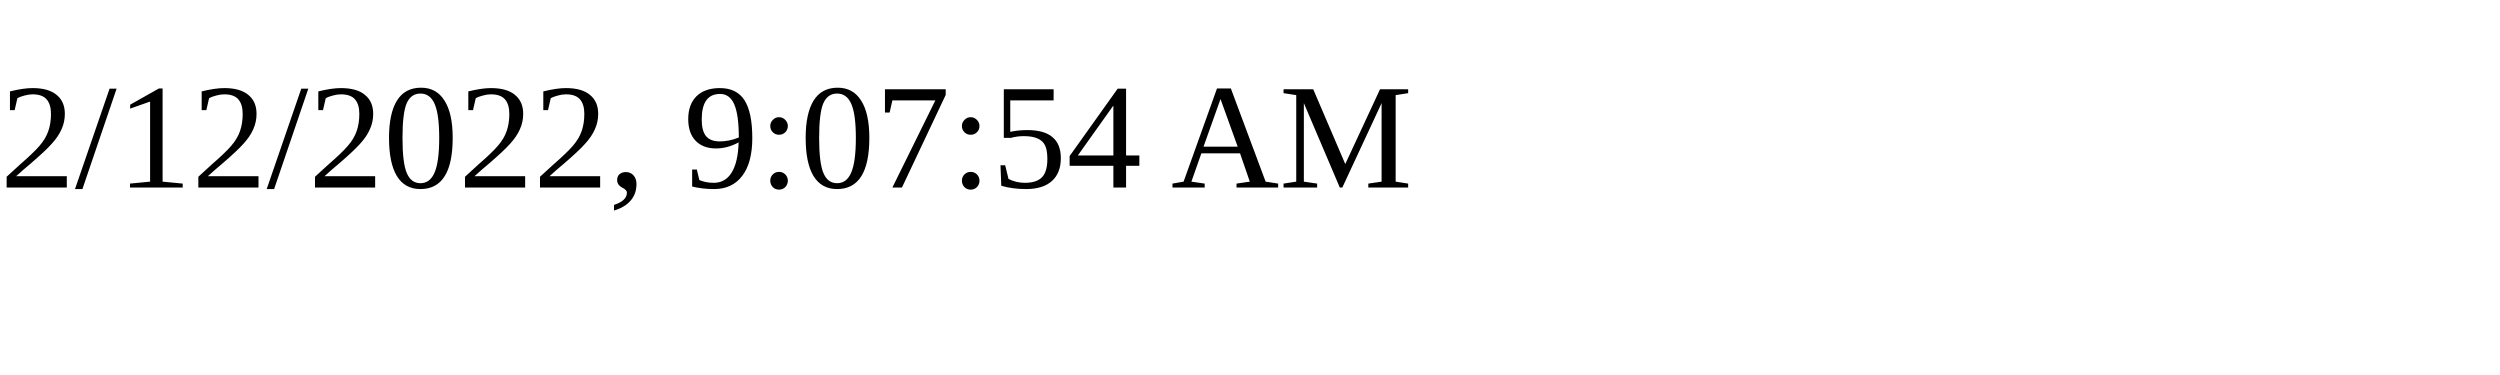
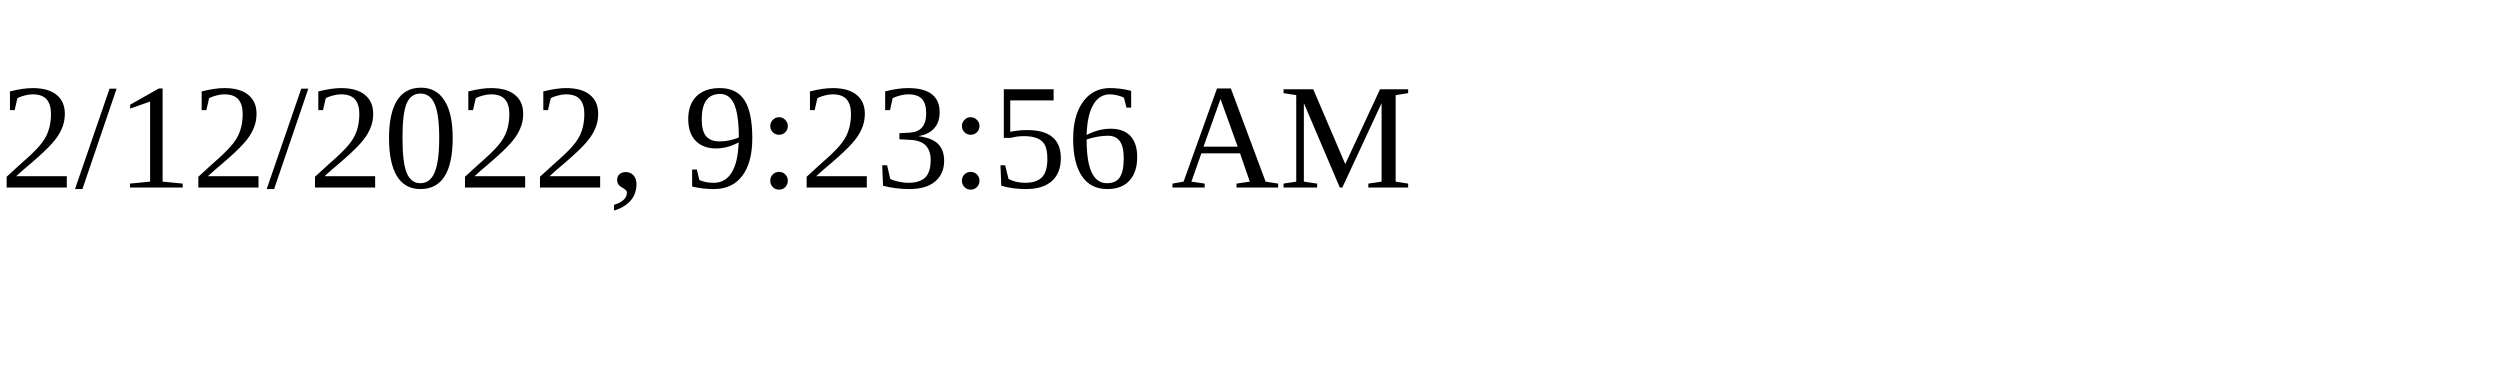
<svg xmlns="http://www.w3.org/2000/svg" height="30" width="200">
-   <text x="0" y="15">2/12/2022, 9:07:54 AM</text>
+   <text x="0" y="15">2/12/2022, 9:23:56 AM</text>
</svg>
